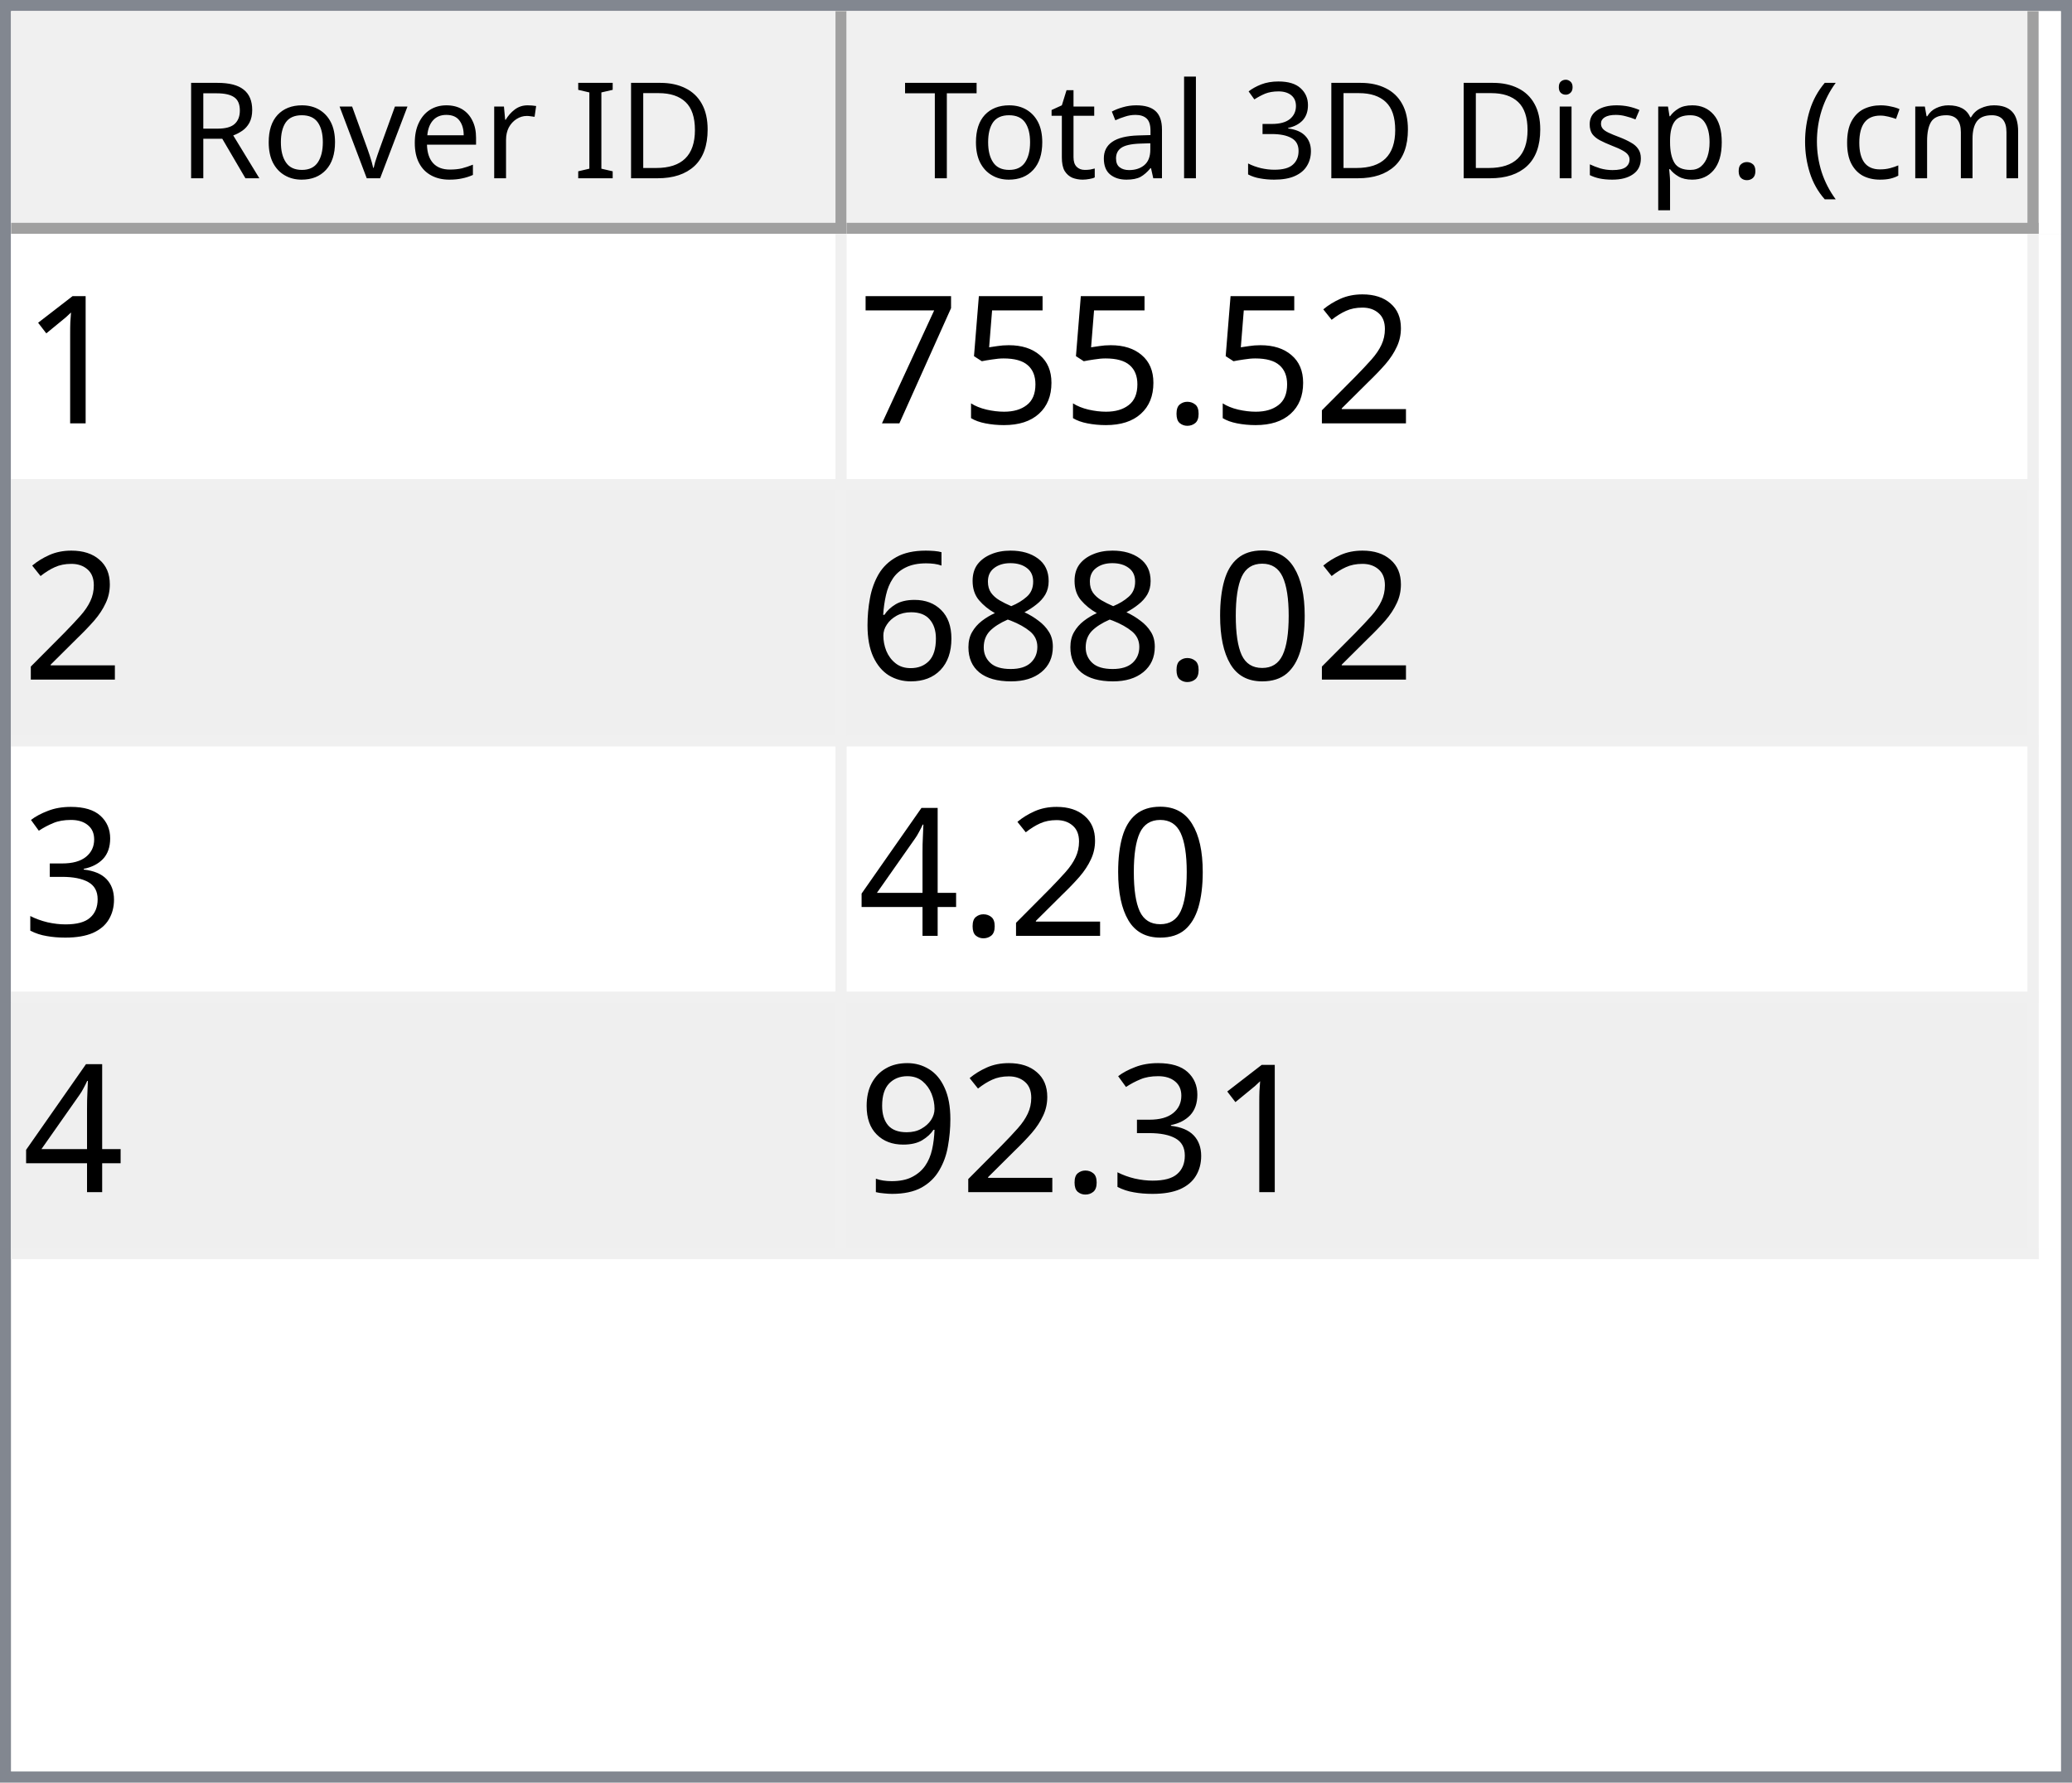
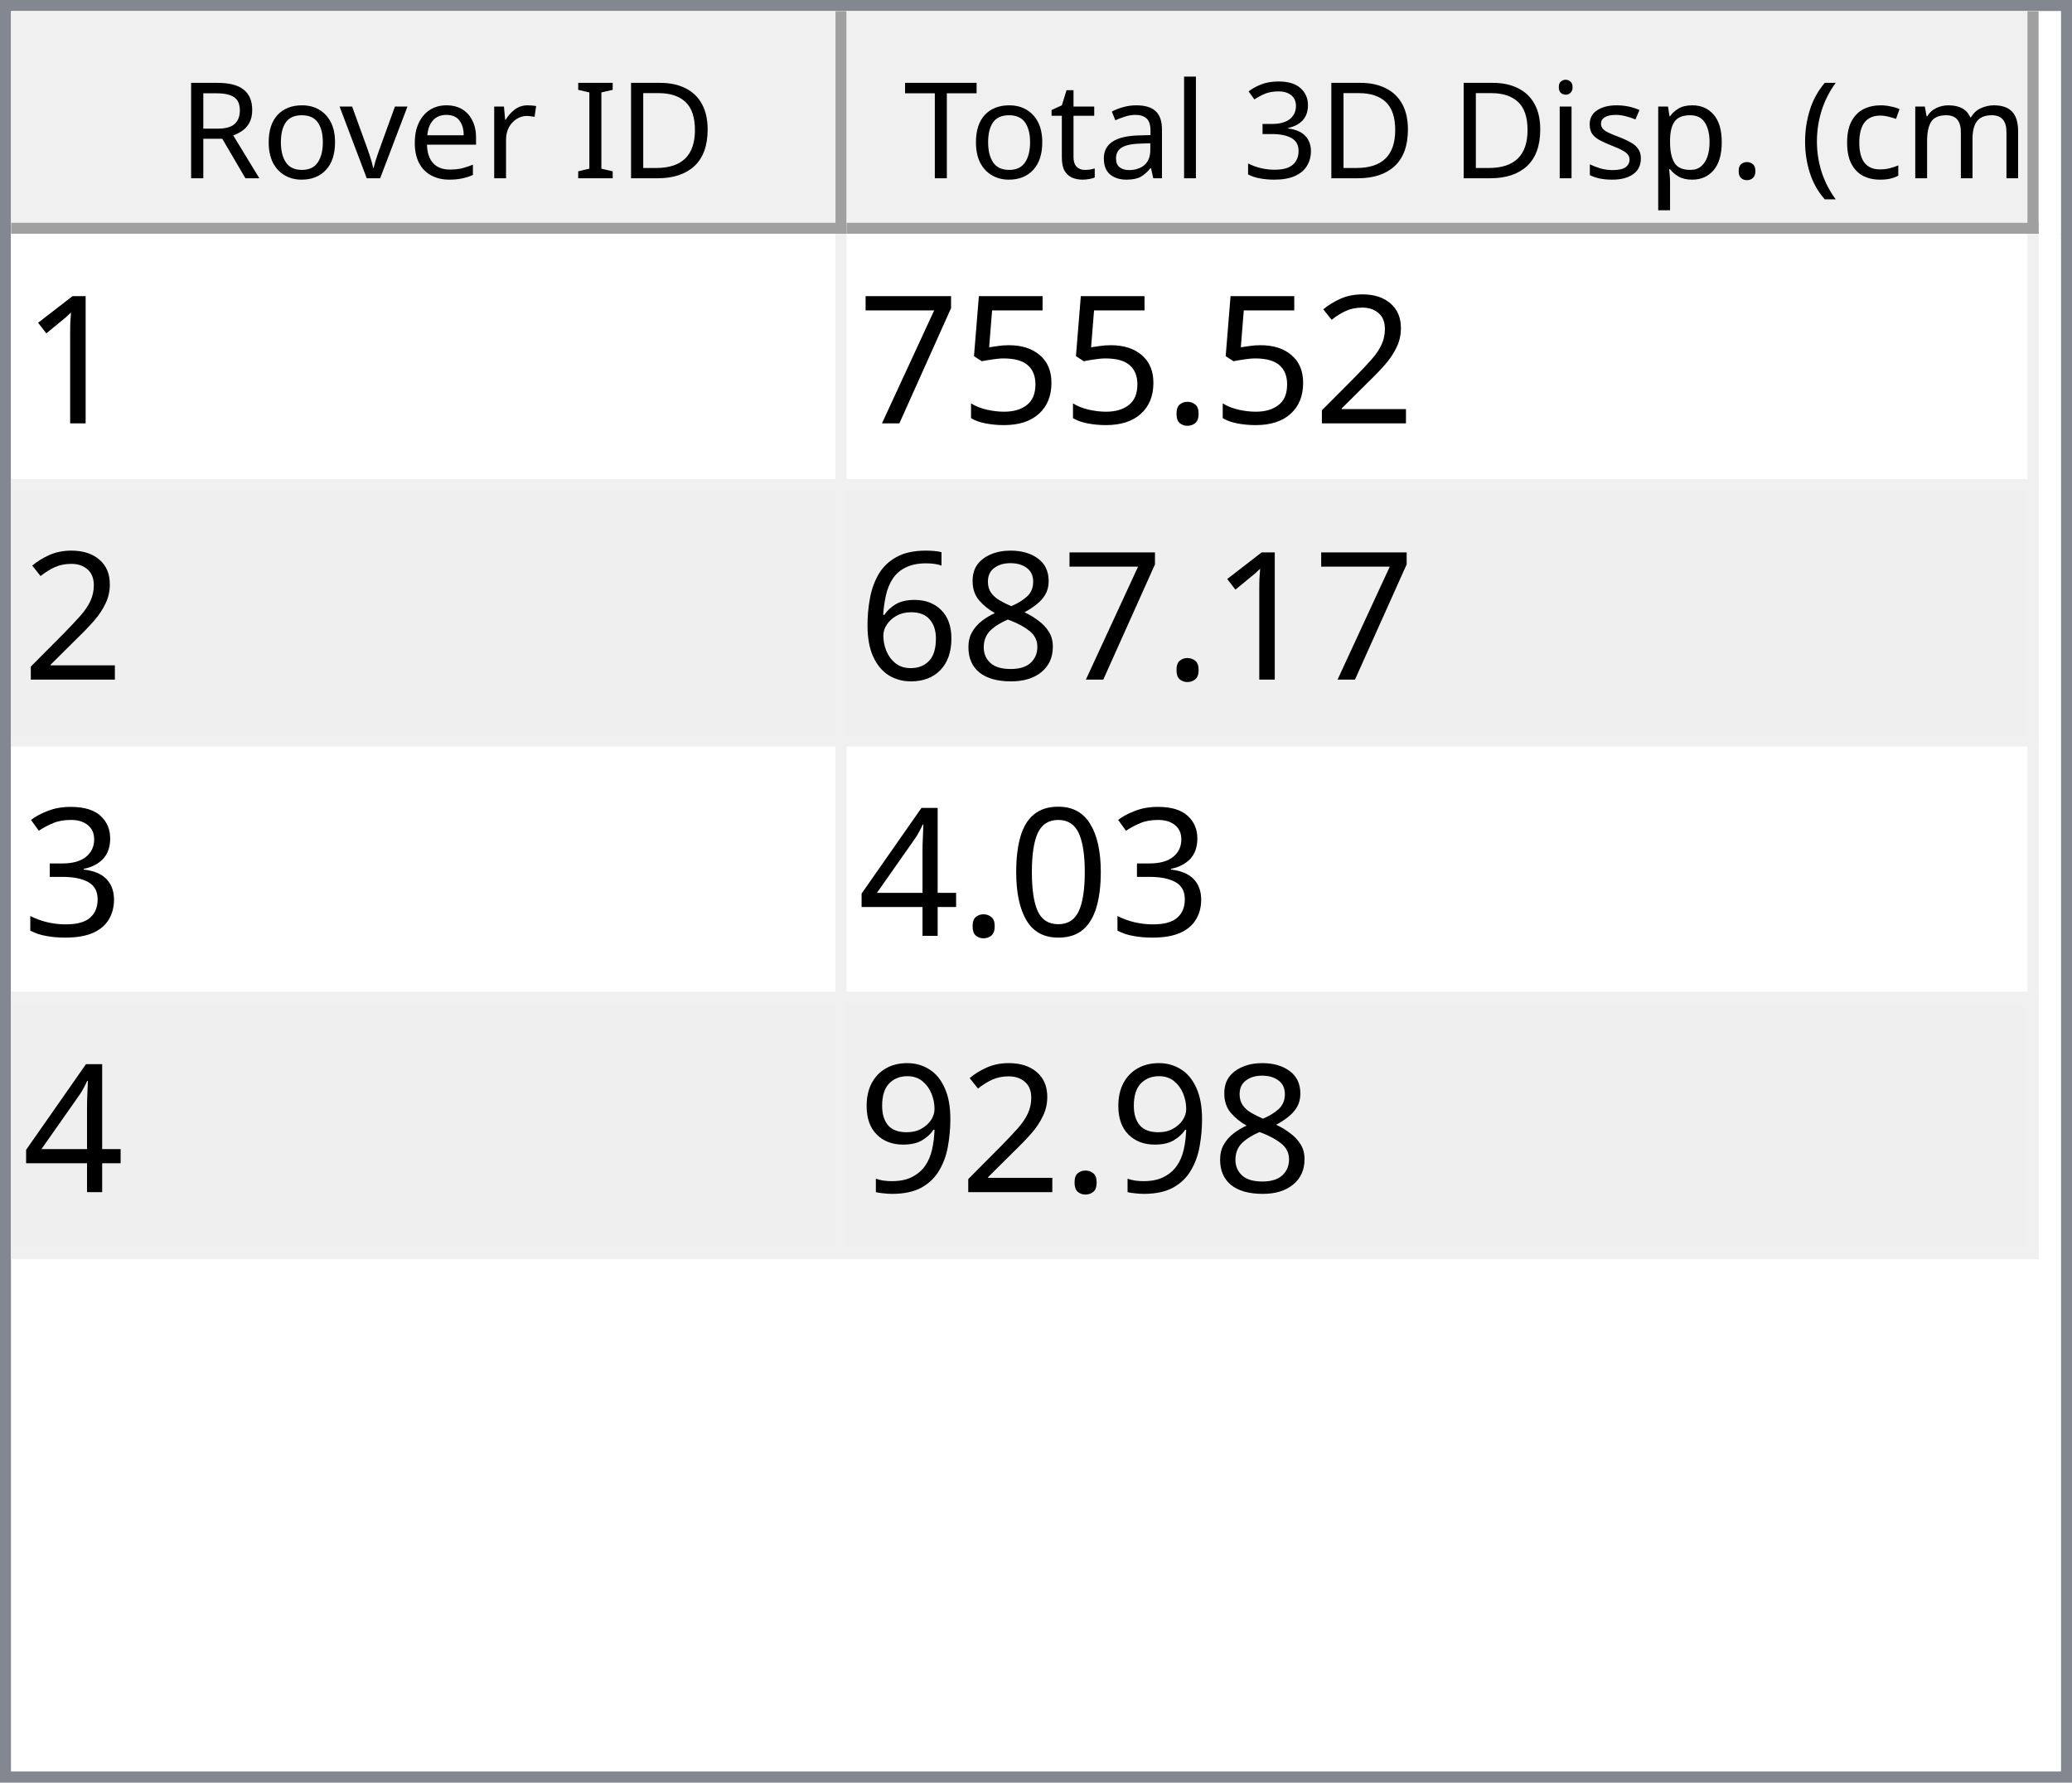
<svg xmlns="http://www.w3.org/2000/svg" style="fill-opacity:1; color-rendering:auto; color-interpolation:auto; text-rendering:auto; stroke:black; stroke-linecap:square; stroke-miterlimit:10; shape-rendering:auto; stroke-opacity:1; fill:black; stroke-dasharray:none; font-weight:normal; stroke-width:1; font-family:'Dialog'; font-style:normal; stroke-linejoin:miter; font-size:12px; stroke-dashoffset:0; image-rendering:auto;" width="186" height="160">
  <defs id="genericDefs" />
  <g>
    <defs id="defs1">
      <clipPath clipPathUnits="userSpaceOnUse" id="clipPath1">
        <path d="M0 0 L186 0 L186 160 L0 160 L0 0 Z" />
      </clipPath>
      <clipPath clipPathUnits="userSpaceOnUse" id="clipPath2">
        <path d="M0 0 L0 160 L186 160 L186 0 Z" />
      </clipPath>
      <clipPath clipPathUnits="userSpaceOnUse" id="clipPath3">
        <path d="M0 0 L0 20 L184 20 L184 0 Z" />
      </clipPath>
      <clipPath clipPathUnits="userSpaceOnUse" id="clipPath4">
        <path d="M0 0 L0 20 L75 20 L75 0 Z" />
      </clipPath>
      <clipPath clipPathUnits="userSpaceOnUse" id="clipPath5">
        <path d="M1 1 L1 19 L74 19 L74 1 Z" />
      </clipPath>
      <clipPath clipPathUnits="userSpaceOnUse" id="clipPath6">
        <path d="M0 0 L0 18 L73 18 L73 0 Z" />
      </clipPath>
      <clipPath clipPathUnits="userSpaceOnUse" id="clipPath7">
        <path d="M-0.5 -0.5 L-0.5 19.5 L74.5 19.5 L74.5 -0.5 Z" />
      </clipPath>
      <clipPath clipPathUnits="userSpaceOnUse" id="clipPath8">
        <path d="M0 0 L0 20 L107 20 L107 0 Z" />
      </clipPath>
      <clipPath clipPathUnits="userSpaceOnUse" id="clipPath9">
        <path d="M1 1 L1 19 L106 19 L106 1 Z" />
      </clipPath>
      <clipPath clipPathUnits="userSpaceOnUse" id="clipPath10">
        <path d="M0 0 L0 18 L105 18 L105 0 Z" />
      </clipPath>
      <clipPath clipPathUnits="userSpaceOnUse" id="clipPath11">
        <path d="M-0.5 -0.5 L-0.5 19.5 L106.5 19.5 L106.5 -0.5 Z" />
      </clipPath>
      <clipPath clipPathUnits="userSpaceOnUse" id="clipPath12">
        <path d="M0 0 L0 138 L184 138 L184 0 Z" />
      </clipPath>
      <clipPath clipPathUnits="userSpaceOnUse" id="clipPath13">
        <path d="M0 0 L0 92 L182 92 L182 0 Z" />
      </clipPath>
      <clipPath clipPathUnits="userSpaceOnUse" id="clipPath14">
        <path d="M-0.5 -0.5 L-0.5 91.5 L181.5 91.5 L181.5 -0.5 Z" />
      </clipPath>
      <clipPath clipPathUnits="userSpaceOnUse" id="clipPath15">
        <path d="M0 0 L0 22 L74 22 L74 0 Z" />
      </clipPath>
      <clipPath clipPathUnits="userSpaceOnUse" id="clipPath16">
        <path d="M0 0 L0 22 L106 22 L106 0 Z" />
      </clipPath>
      <font horiz-adv-x="64.551" id="font1">
        <font-face ascent="107.91" descent="25.098" units-per-em="100" style="font-style:normal; font-family:Segoe UI; font-weight:normal;" />
        <missing-glyph horiz-adv-x="64.551" d="M8.109 0 L8.109 68.266 L56.453 68.266 L56.453 0 L8.109 0 ZM15.328 7.234 L49.219 7.234 L49.219 61.031 L15.328 61.031 L15.328 7.234 Z" />
        <glyph unicode="D" horiz-adv-x="70.117" d="M9.188 0 L9.188 70.016 L28.516 70.016 Q65.531 70.016 65.531 35.891 Q65.531 19.672 55.25 9.836 Q44.969 0 27.734 0 L9.188 0 ZM17.391 62.594 L17.391 7.422 L27.828 7.422 Q41.609 7.422 49.273 14.797 Q56.938 22.172 56.938 35.688 Q56.938 62.594 28.328 62.594 L17.391 62.594 Z" />
        <glyph unicode="I" horiz-adv-x="26.611" d="M17.391 0 L9.188 0 L9.188 70.016 L17.391 70.016 L17.391 0 Z" />
        <glyph unicode=" " horiz-adv-x="27.393" d="" />
        <glyph unicode="r" horiz-adv-x="34.766" d="M34.188 41.891 Q32.078 43.5 28.125 43.5 Q23 43.5 19.555 38.672 Q16.109 33.844 16.109 25.484 L16.109 0 L8.109 0 L8.109 50 L16.109 50 L16.109 39.703 L16.312 39.703 Q18.016 44.969 21.531 47.922 Q25.047 50.875 29.391 50.875 Q32.516 50.875 34.188 50.203 L34.188 41.891 Z" />
        <glyph unicode="e" horiz-adv-x="52.295" d="M48.297 23 L12.984 23 Q13.188 14.656 17.484 10.109 Q21.781 5.562 29.297 5.562 Q37.75 5.562 44.828 11.141 L44.828 3.609 Q38.234 -1.172 27.391 -1.172 Q16.797 -1.172 10.742 5.641 Q4.688 12.453 4.688 24.812 Q4.688 36.469 11.305 43.82 Q17.922 51.172 27.734 51.172 Q37.547 51.172 42.922 44.828 Q48.297 38.484 48.297 27.203 L48.297 23 ZM40.094 29.781 Q40.047 36.719 36.75 40.578 Q33.453 44.438 27.594 44.438 Q21.922 44.438 17.969 40.383 Q14.016 36.328 13.094 29.781 L40.094 29.781 Z" />
        <glyph unicode="v" horiz-adv-x="47.9" d="M47.406 50 L27.484 0 L19.625 0 L0.688 50 L9.469 50 L22.172 13.672 Q23.578 9.672 23.922 6.688 L24.125 6.688 Q24.609 10.453 25.688 13.484 L38.969 50 L47.406 50 Z" />
        <glyph unicode="o" horiz-adv-x="58.594" d="M29 -1.172 Q17.922 -1.172 11.305 5.836 Q4.688 12.844 4.688 24.422 Q4.688 37.016 11.57 44.094 Q18.453 51.172 30.172 51.172 Q41.359 51.172 47.633 44.289 Q53.906 37.406 53.906 25.203 Q53.906 13.234 47.141 6.031 Q40.375 -1.172 29 -1.172 ZM29.594 44.438 Q21.875 44.438 17.383 39.188 Q12.891 33.938 12.891 24.703 Q12.891 15.828 17.43 10.695 Q21.969 5.562 29.594 5.562 Q37.359 5.562 41.531 10.594 Q45.703 15.625 45.703 24.906 Q45.703 34.281 41.531 39.359 Q37.359 44.438 29.594 44.438 Z" />
        <glyph unicode="R" horiz-adv-x="59.814" d="M59.375 0 L49.609 0 L37.891 19.625 Q36.281 22.359 34.766 24.289 Q33.25 26.219 31.664 27.438 Q30.078 28.656 28.25 29.219 Q26.422 29.781 24.125 29.781 L17.391 29.781 L17.391 0 L9.188 0 L9.188 70.016 L30.078 70.016 Q34.672 70.016 38.555 68.867 Q42.438 67.719 45.289 65.375 Q48.141 63.031 49.758 59.547 Q51.375 56.062 51.375 51.375 Q51.375 47.703 50.273 44.656 Q49.172 41.609 47.148 39.211 Q45.125 36.812 42.266 35.133 Q39.406 33.453 35.844 32.516 L35.844 32.328 Q37.594 31.547 38.891 30.547 Q40.188 29.547 41.359 28.18 Q42.531 26.812 43.68 25.078 Q44.828 23.344 46.234 21.047 L59.375 0 ZM17.391 62.594 L17.391 37.203 L28.516 37.203 Q31.594 37.203 34.203 38.133 Q36.812 39.062 38.719 40.797 Q40.625 42.531 41.703 45.047 Q42.781 47.562 42.781 50.688 Q42.781 56.297 39.141 59.445 Q35.5 62.594 28.609 62.594 L17.391 62.594 Z" />
        <glyph unicode=")" horiz-adv-x="30.176" d="M8.297 -15.922 L1.172 -15.922 Q16.406 2.344 16.406 26.812 Q16.406 51.469 1.078 70.016 L8.297 70.016 Q23.531 52.156 23.531 26.703 Q23.531 1.375 8.297 -15.922 Z" />
        <glyph unicode="m" horiz-adv-x="86.133" d="M79.109 0 L71.094 0 L71.094 28.719 Q71.094 37.016 68.531 40.727 Q65.969 44.438 59.906 44.438 Q54.781 44.438 51.195 39.75 Q47.609 35.062 47.609 28.516 L47.609 0 L39.594 0 L39.594 29.688 Q39.594 44.438 28.219 44.438 Q22.953 44.438 19.531 40.016 Q16.109 35.594 16.109 28.516 L16.109 0 L8.109 0 L8.109 50 L16.109 50 L16.109 42.094 L16.312 42.094 Q21.625 51.172 31.844 51.172 Q36.969 51.172 40.773 48.312 Q44.578 45.453 46 40.828 Q51.562 51.172 62.594 51.172 Q79.109 51.172 79.109 30.812 L79.109 0 Z" />
        <glyph unicode="c" horiz-adv-x="46.191" d="M42.188 2.297 Q36.422 -1.172 28.516 -1.172 Q17.828 -1.172 11.258 5.789 Q4.688 12.75 4.688 23.828 Q4.688 36.188 11.766 43.68 Q18.844 51.172 30.672 51.172 Q37.25 51.172 42.281 48.734 L42.281 40.531 Q36.719 44.438 30.375 44.438 Q22.703 44.438 17.797 38.945 Q12.891 33.453 12.891 24.516 Q12.891 15.719 17.508 10.641 Q22.125 5.562 29.891 5.562 Q36.422 5.562 42.188 9.906 L42.188 2.297 Z" />
        <glyph unicode="(" horiz-adv-x="30.176" d="M29.109 -15.922 L21.969 -15.922 Q6.844 1.375 6.844 26.703 Q6.844 52.156 21.969 70.016 L29.203 70.016 Q13.875 51.469 13.875 26.812 Q13.875 2.344 29.109 -15.922 Z" />
        <glyph unicode="." horiz-adv-x="21.68" d="M10.891 -1.078 Q8.641 -1.078 7.055 0.539 Q5.469 2.156 5.469 4.391 Q5.469 6.641 7.055 8.273 Q8.641 9.906 10.891 9.906 Q13.188 9.906 14.797 8.273 Q16.406 6.641 16.406 4.391 Q16.406 2.156 14.797 0.539 Q13.188 -1.078 10.891 -1.078 Z" />
        <glyph unicode="p" horiz-adv-x="58.789" d="M16.312 7.234 L16.109 7.234 L16.109 -23 L8.109 -23 L8.109 50 L16.109 50 L16.109 41.219 L16.312 41.219 Q22.219 51.172 33.594 51.172 Q43.266 51.172 48.688 44.461 Q54.109 37.75 54.109 26.469 Q54.109 13.922 48 6.375 Q41.891 -1.172 31.297 -1.172 Q21.578 -1.172 16.312 7.234 ZM16.109 27.391 L16.109 20.406 Q16.109 14.203 20.141 9.883 Q24.172 5.562 30.375 5.562 Q37.641 5.562 41.773 11.133 Q45.906 16.703 45.906 26.609 Q45.906 34.969 42.047 39.703 Q38.188 44.438 31.594 44.438 Q24.609 44.438 20.359 39.578 Q16.109 34.719 16.109 27.391 Z" />
        <glyph unicode="s" horiz-adv-x="42.432" d="M5.078 1.812 L5.078 10.406 Q11.625 5.562 19.484 5.562 Q30.031 5.562 30.031 12.594 Q30.031 14.594 29.125 15.992 Q28.219 17.391 26.68 18.461 Q25.141 19.531 23.07 20.383 Q21 21.234 18.609 22.172 Q15.281 23.484 12.766 24.828 Q10.25 26.172 8.57 27.859 Q6.891 29.547 6.031 31.695 Q5.172 33.844 5.172 36.719 Q5.172 40.234 6.789 42.945 Q8.406 45.656 11.086 47.484 Q13.766 49.312 17.211 50.242 Q20.656 51.172 24.312 51.172 Q30.812 51.172 35.938 48.922 L35.938 40.828 Q30.422 44.438 23.25 44.438 Q21 44.438 19.195 43.922 Q17.391 43.406 16.094 42.477 Q14.797 41.547 14.086 40.258 Q13.375 38.969 13.375 37.406 Q13.375 35.453 14.086 34.133 Q14.797 32.812 16.164 31.789 Q17.531 30.766 19.484 29.938 Q21.438 29.109 23.922 28.125 Q27.25 26.859 29.883 25.516 Q32.516 24.172 34.375 22.484 Q36.234 20.797 37.234 18.602 Q38.234 16.406 38.234 13.375 Q38.234 9.672 36.602 6.938 Q34.969 4.203 32.234 2.398 Q29.5 0.594 25.93 -0.289 Q22.359 -1.172 18.453 -1.172 Q10.75 -1.172 5.078 1.812 Z" />
        <glyph unicode="i" horiz-adv-x="24.219" d="M12.203 62.703 Q10.062 62.703 8.547 64.164 Q7.031 65.625 7.031 67.875 Q7.031 70.125 8.547 71.609 Q10.062 73.094 12.203 73.094 Q14.406 73.094 15.945 71.609 Q17.484 70.125 17.484 67.875 Q17.484 65.719 15.945 64.211 Q14.406 62.703 12.203 62.703 ZM16.109 0 L8.109 0 L8.109 50 L16.109 50 L16.109 0 Z" />
        <glyph unicode="3" horiz-adv-x="53.906" d="M46.531 19.828 Q46.531 15.094 44.75 11.211 Q42.969 7.328 39.719 4.57 Q36.469 1.812 31.93 0.297 Q27.391 -1.219 21.922 -1.219 Q11.922 -1.219 6 2.594 L6 11.188 Q13.094 5.609 22.219 5.609 Q25.875 5.609 28.828 6.539 Q31.781 7.469 33.906 9.227 Q36.031 10.984 37.18 13.477 Q38.328 15.969 38.328 19.094 Q38.328 32.812 18.797 32.812 L12.984 32.812 L12.984 39.594 L18.5 39.594 Q35.797 39.594 35.797 52.484 Q35.797 64.406 22.609 64.406 Q15.188 64.406 8.688 59.422 L8.688 67.188 Q15.375 71.188 24.609 71.188 Q29 71.188 32.57 69.969 Q36.141 68.75 38.68 66.555 Q41.219 64.359 42.609 61.281 Q44 58.203 44 54.5 Q44 40.672 30.031 36.719 L30.031 36.531 Q33.594 36.141 36.625 34.797 Q39.656 33.453 41.852 31.305 Q44.047 29.156 45.289 26.25 Q46.531 23.344 46.531 19.828 Z" />
        <glyph unicode="l" horiz-adv-x="24.219" d="M16.109 0 L8.109 0 L8.109 74.031 L16.109 74.031 L16.109 0 Z" />
        <glyph unicode="a" horiz-adv-x="50.879" d="M43.891 0 L35.891 0 L35.891 7.812 L35.688 7.812 Q30.469 -1.172 20.312 -1.172 Q12.844 -1.172 8.617 2.781 Q4.391 6.734 4.391 13.281 Q4.391 27.297 20.906 29.594 L35.891 31.688 Q35.891 44.438 25.594 44.438 Q16.547 44.438 9.281 38.281 L9.281 46.484 Q16.656 51.172 26.266 51.172 Q43.891 51.172 43.891 32.516 L43.891 0 ZM35.891 25.297 L23.828 23.641 Q18.266 22.859 15.43 20.875 Q12.594 18.891 12.594 13.875 Q12.594 10.203 15.211 7.883 Q17.828 5.562 22.172 5.562 Q28.125 5.562 32.008 9.742 Q35.891 13.922 35.891 20.312 L35.891 25.297 Z" />
        <glyph unicode="t" horiz-adv-x="33.887" d="M31.297 0.484 Q28.469 -1.078 23.828 -1.078 Q10.688 -1.078 10.688 13.578 L10.688 43.172 L2.094 43.172 L2.094 50 L10.688 50 L10.688 62.203 L18.703 64.797 L18.703 50 L31.297 50 L31.297 43.172 L18.703 43.172 L18.703 14.984 Q18.703 9.969 20.414 7.82 Q22.125 5.672 26.078 5.672 Q29.109 5.672 31.297 7.328 L31.297 0.484 Z" />
        <glyph unicode="T" horiz-adv-x="52.393" d="M50.594 62.594 L30.375 62.594 L30.375 0 L22.172 0 L22.172 62.594 L2 62.594 L2 70.016 L50.594 70.016 L50.594 62.594 Z" />
      </font>
      <font horiz-adv-x="75.0" id="font2">
        <font-face ascent="100.537" descent="21.973" units-per-em="100" style="font-style:normal; font-family:sans-serif; font-weight:normal;" />
        <missing-glyph horiz-adv-x="75.0" d="M12.5 0 L12.5 62.5 L62.5 62.5 L62.5 0 L12.5 0 ZM14.062 1.562 L60.938 1.562 L60.938 60.938 L14.062 60.938 L14.062 1.562 Z" />
        <glyph unicode="1" horiz-adv-x="55.615" d="M37.25 0 L28.469 0 L28.469 56 Q25.297 52.984 20.141 49.953 Q14.984 46.922 10.891 45.406 L10.891 53.906 Q18.266 57.375 23.781 62.305 Q29.297 67.234 31.594 71.875 L37.25 71.875 L37.25 0 Z" />
        <glyph unicode="2" horiz-adv-x="55.615" d="M50.344 8.453 L50.344 0 L3.031 0 Q2.938 3.172 4.047 6.109 Q5.859 10.938 9.836 15.625 Q13.812 20.312 21.344 26.469 Q33.016 36.031 37.117 41.625 Q41.219 47.219 41.219 52.203 Q41.219 57.422 37.477 61.008 Q33.734 64.594 27.734 64.594 Q21.391 64.594 17.578 60.789 Q13.766 56.984 13.719 50.25 L4.688 51.172 Q5.609 61.281 11.664 66.578 Q17.719 71.875 27.938 71.875 Q38.234 71.875 44.242 66.164 Q50.25 60.453 50.25 52 Q50.25 47.703 48.492 43.555 Q46.734 39.406 42.656 34.812 Q38.578 30.219 29.109 22.219 Q21.188 15.578 18.945 13.211 Q16.703 10.844 15.234 8.453 L50.344 8.453 Z" />
        <glyph unicode="." horiz-adv-x="27.783" d="M9.078 0 L9.078 10.016 L19.094 10.016 L19.094 0 L9.078 0 Z" />
        <glyph unicode="5" horiz-adv-x="55.615" d="M4.156 18.75 L13.375 19.531 Q14.406 12.797 18.141 9.398 Q21.875 6 27.156 6 Q33.5 6 37.891 10.789 Q42.281 15.578 42.281 23.484 Q42.281 31 38.062 35.352 Q33.844 39.703 27 39.703 Q22.75 39.703 19.336 37.773 Q15.922 35.844 13.969 32.766 L5.719 33.844 L12.641 70.609 L48.25 70.609 L48.25 62.203 L19.672 62.203 L15.828 42.969 Q22.266 47.469 29.344 47.469 Q38.719 47.469 45.164 40.969 Q51.609 34.469 51.609 24.266 Q51.609 14.547 45.953 7.469 Q39.062 -1.219 27.156 -1.219 Q17.391 -1.219 11.211 4.25 Q5.031 9.719 4.156 18.75 Z" />
        <glyph unicode="7" horiz-adv-x="55.615" d="M4.734 62.203 L4.734 70.656 L51.078 70.656 L51.078 63.812 Q44.234 56.547 37.523 44.484 Q30.812 32.422 27.156 19.672 Q24.516 10.688 23.781 0 L14.75 0 Q14.891 8.453 18.062 20.414 Q21.234 32.375 27.172 43.484 Q33.109 54.594 39.797 62.203 L4.734 62.203 Z" />
-         <glyph unicode="0" horiz-adv-x="55.615" d="M4.156 35.297 Q4.156 48 6.766 55.742 Q9.375 63.484 14.523 67.68 Q19.672 71.875 27.484 71.875 Q33.25 71.875 37.594 69.555 Q41.938 67.234 44.773 62.867 Q47.609 58.5 49.219 52.227 Q50.828 45.953 50.828 35.297 Q50.828 22.703 48.242 14.969 Q45.656 7.234 40.508 3.008 Q35.359 -1.219 27.484 -1.219 Q17.141 -1.219 11.234 6.203 Q4.156 15.141 4.156 35.297 ZM13.188 35.297 Q13.188 17.672 17.312 11.836 Q21.438 6 27.484 6 Q33.547 6 37.672 11.859 Q41.797 17.719 41.797 35.297 Q41.797 52.984 37.672 58.789 Q33.547 64.594 27.391 64.594 Q21.344 64.594 17.719 59.469 Q13.188 52.938 13.188 35.297 Z" />
        <glyph unicode="8" horiz-adv-x="55.615" d="M17.672 38.812 Q12.203 40.828 9.57 44.539 Q6.938 48.25 6.938 53.422 Q6.938 61.234 12.555 66.555 Q18.172 71.875 27.484 71.875 Q36.859 71.875 42.578 66.43 Q48.297 60.984 48.297 53.172 Q48.297 48.188 45.68 44.508 Q43.062 40.828 37.75 38.812 Q44.344 36.672 47.781 31.883 Q51.219 27.094 51.219 20.453 Q51.219 11.281 44.727 5.031 Q38.234 -1.219 27.641 -1.219 Q17.047 -1.219 10.547 5.055 Q4.047 11.328 4.047 20.703 Q4.047 27.688 7.594 32.398 Q11.141 37.109 17.672 38.812 ZM15.922 53.719 Q15.922 48.641 19.195 45.414 Q22.469 42.188 27.688 42.188 Q32.766 42.188 36.016 45.383 Q39.266 48.578 39.266 53.219 Q39.266 58.062 35.914 61.359 Q32.562 64.656 27.594 64.656 Q22.562 64.656 19.242 61.43 Q15.922 58.203 15.922 53.719 ZM13.094 20.656 Q13.094 16.891 14.875 13.375 Q16.656 9.859 20.172 7.93 Q23.688 6 27.734 6 Q34.031 6 38.133 10.055 Q42.234 14.109 42.234 20.359 Q42.234 26.703 38.016 30.859 Q33.797 35.016 27.438 35.016 Q21.234 35.016 17.164 30.914 Q13.094 26.812 13.094 20.656 Z" />
        <glyph unicode="6" horiz-adv-x="55.615" d="M49.75 54.047 L41.016 53.375 Q39.844 58.547 37.703 60.891 Q34.125 64.656 28.906 64.656 Q24.703 64.656 21.531 62.312 Q17.391 59.281 14.992 53.469 Q12.594 47.656 12.5 36.922 Q15.672 41.75 20.266 44.094 Q24.859 46.438 29.891 46.438 Q38.672 46.438 44.852 39.969 Q51.031 33.5 51.031 23.25 Q51.031 16.5 48.125 10.719 Q45.219 4.938 40.141 1.859 Q35.062 -1.219 28.609 -1.219 Q17.625 -1.219 10.695 6.859 Q3.766 14.938 3.766 33.5 Q3.766 54.25 11.422 63.672 Q18.109 71.875 29.438 71.875 Q37.891 71.875 43.289 67.141 Q48.688 62.406 49.75 54.047 ZM13.875 23.188 Q13.875 18.656 15.797 14.508 Q17.719 10.359 21.188 8.18 Q24.656 6 28.469 6 Q34.031 6 38.039 10.492 Q42.047 14.984 42.047 22.703 Q42.047 30.125 38.086 34.398 Q34.125 38.672 28.125 38.672 Q22.172 38.672 18.023 34.398 Q13.875 30.125 13.875 23.188 Z" />
        <glyph unicode="3" horiz-adv-x="55.615" d="M4.203 18.891 L12.984 20.062 Q14.5 12.594 18.141 9.297 Q21.781 6 27 6 Q33.203 6 37.477 10.297 Q41.75 14.594 41.75 20.953 Q41.75 27 37.797 30.93 Q33.844 34.859 27.734 34.859 Q25.25 34.859 21.531 33.891 L22.516 41.609 Q23.391 41.5 23.922 41.5 Q29.547 41.5 34.039 44.43 Q38.531 47.359 38.531 53.469 Q38.531 58.297 35.258 61.477 Q31.984 64.656 26.812 64.656 Q21.688 64.656 18.266 61.43 Q14.844 58.203 13.875 51.766 L5.078 53.328 Q6.688 62.156 12.398 67.016 Q18.109 71.875 26.609 71.875 Q32.469 71.875 37.398 69.359 Q42.328 66.844 44.945 62.5 Q47.562 58.156 47.562 53.266 Q47.562 48.641 45.07 44.828 Q42.578 41.016 37.703 38.766 Q44.047 37.312 47.562 32.695 Q51.078 28.078 51.078 21.141 Q51.078 11.766 44.242 5.25 Q37.406 -1.266 26.953 -1.266 Q17.531 -1.266 11.305 4.352 Q5.078 9.969 4.203 18.891 Z" />
+         <glyph unicode="0" horiz-adv-x="55.615" d="M4.156 35.297 Q4.156 48 6.766 55.742 Q9.375 63.484 14.523 67.68 Q19.672 71.875 27.484 71.875 Q33.25 71.875 37.594 69.555 Q41.938 67.234 44.773 62.867 Q47.609 58.5 49.219 52.227 Q50.828 45.953 50.828 35.297 Q50.828 22.703 48.242 14.969 Q45.656 7.234 40.508 3.008 Q35.359 -1.219 27.484 -1.219 Q17.141 -1.219 11.234 6.203 Q4.156 15.141 4.156 35.297 ZM13.188 35.297 Q13.188 17.672 17.312 11.836 Q21.438 6 27.484 6 Q33.547 6 37.672 11.859 Q41.797 17.719 41.797 35.297 Q41.797 52.984 37.672 58.789 Q33.547 64.594 27.391 64.594 Q21.344 64.594 17.719 59.469 Q13.188 52.938 13.188 35.297 Z" />
        <glyph unicode="4" horiz-adv-x="55.615" d="M32.328 0 L32.328 17.141 L1.266 17.141 L1.266 25.203 L33.938 71.578 L41.109 71.578 L41.109 25.203 L50.781 25.203 L50.781 17.141 L41.109 17.141 L41.109 0 L32.328 0 ZM32.328 25.203 L32.328 57.469 L9.906 25.203 L32.328 25.203 Z" />
        <glyph unicode="9" horiz-adv-x="55.615" d="M5.469 16.547 L13.922 17.328 Q14.984 11.375 18.016 8.688 Q21.047 6 25.781 6 Q29.828 6 32.883 7.859 Q35.938 9.719 37.891 12.82 Q39.844 15.922 41.164 21.195 Q42.484 26.469 42.484 31.938 Q42.484 32.516 42.438 33.688 Q39.797 29.5 35.234 26.883 Q30.672 24.266 25.344 24.266 Q16.453 24.266 10.305 30.711 Q4.156 37.156 4.156 47.703 Q4.156 58.594 10.578 65.234 Q17 71.875 26.656 71.875 Q33.641 71.875 39.43 68.117 Q45.219 64.359 48.219 57.398 Q51.219 50.438 51.219 37.25 Q51.219 23.531 48.242 15.406 Q45.266 7.281 39.383 3.031 Q33.5 -1.219 25.594 -1.219 Q17.188 -1.219 11.867 3.445 Q6.547 8.109 5.469 16.547 ZM41.453 48.141 Q41.453 55.719 37.43 60.156 Q33.406 64.594 27.734 64.594 Q21.875 64.594 17.531 59.812 Q13.188 55.031 13.188 47.406 Q13.188 40.578 17.312 36.305 Q21.438 32.031 27.484 32.031 Q33.594 32.031 37.523 36.305 Q41.453 40.578 41.453 48.141 Z" />
      </font>
    </defs>
    <g style="fill:white; stroke:white;">
      <rect x="0" y="0" width="186" style="clip-path:url(#clipPath1); stroke:none;" height="160" />
    </g>
    <g style="fill:white; text-rendering:optimizeSpeed; color-rendering:optimizeSpeed; image-rendering:optimizeSpeed; shape-rendering:crispEdges; stroke:white; color-interpolation:sRGB;">
      <rect x="0" width="186" height="160" y="0" style="stroke:none;" />
      <path style="stroke:none;" d="M0 160 L186 160 L186 0 L0 0 Z" />
    </g>
    <g style="fill:rgb(240,240,240); font-family:'Segoe UI'; stroke:rgb(240,240,240);">
      <rect x="0" y="0" width="186" style="clip-path:url(#clipPath2); stroke:none;" height="160" />
    </g>
    <g style="fill:rgb(130,135,144); font-family:'Segoe UI'; stroke:rgb(130,135,144);">
      <path d="M0 0 L186 0 L186 160 L0 160 L0 0 ZM1 1 L185 1 L185 159 L1 159 L1 1 Z" style="fill-rule:evenodd; clip-path:url(#clipPath2); stroke:none;" />
    </g>
    <g style="fill:white; font-family:'Segoe UI'; stroke:white;" transform="translate(1,1)">
      <rect x="0" y="0" width="184" style="clip-path:url(#clipPath3); stroke:none;" height="20" />
    </g>
    <g style="fill:rgb(240,240,240); font-family:'Segoe UI'; stroke:rgb(240,240,240);" transform="translate(1,1)">
      <rect x="0" y="0" width="75" style="clip-path:url(#clipPath4); stroke:none;" height="20" />
    </g>
    <g style="font-family:'Segoe UI';" transform="translate(2,2)">
      <text x="14" xml:space="preserve" y="14" style="clip-path:url(#clipPath6); stroke:none;">Rover ID</text>
    </g>
    <g style="fill:rgb(160,160,160); font-family:'Segoe UI'; stroke:rgb(160,160,160); stroke-linejoin:bevel;" transform="translate(1.5,1.5)">
      <line x1="74" x2="74" y1="0" style="fill:none; clip-path:url(#clipPath7);" y2="19" />
    </g>
    <g style="fill:rgb(160,160,160); font-family:'Segoe UI'; stroke:rgb(160,160,160); stroke-linejoin:bevel;" transform="matrix(1,0,0,1,1,1) translate(0.5,0.5)">
      <line x1="0" x2="74" y1="19" style="fill:none; clip-path:url(#clipPath7);" y2="19" />
    </g>
    <g style="fill:rgb(240,240,240); font-family:'Segoe UI'; stroke:rgb(240,240,240);" transform="translate(76,1)">
      <rect x="0" y="0" width="107" style="clip-path:url(#clipPath8); stroke:none;" height="20" />
    </g>
    <g style="font-family:'Segoe UI';" transform="translate(77,2)">
      <text x="1" xml:space="preserve" y="14" style="clip-path:url(#clipPath10); stroke:none;"> Total 3D Disp. (cm)</text>
    </g>
    <g style="fill:rgb(160,160,160); font-family:'Segoe UI'; stroke:rgb(160,160,160); stroke-linejoin:bevel;" transform="translate(76.5,1.5)">
      <line x1="106" x2="106" y1="0" style="fill:none; clip-path:url(#clipPath11);" y2="19" />
    </g>
    <g style="fill:rgb(160,160,160); font-family:'Segoe UI'; stroke:rgb(160,160,160); stroke-linejoin:bevel;" transform="matrix(1,0,0,1,76,1) translate(0.5,0.5)">
      <line x1="0" x2="106" y1="19" style="fill:none; clip-path:url(#clipPath11);" y2="19" />
    </g>
    <g style="fill:white; font-family:'Segoe UI'; stroke:white;" transform="translate(1,21)">
      <rect x="0" y="0" width="184" style="clip-path:url(#clipPath12); stroke:none;" height="138" />
    </g>
    <g style="fill:rgb(240,240,240); font-size:16px; font-family:sans-serif; stroke:rgb(240,240,240);" transform="translate(1,21)">
      <rect x="0" y="0" width="182" style="clip-path:url(#clipPath13); stroke:none;" height="92" />
      <line transform="translate(0.5,0.5)" x1="0" x2="181" y1="22" style="clip-path:url(#clipPath14); fill:none; stroke-linejoin:bevel;" y2="22" />
    </g>
    <g transform="matrix(1,0,0,1,1,21) translate(0.5,0.5)" style="fill:rgb(240,240,240); font-size:16px; font-family:sans-serif; stroke:rgb(240,240,240); stroke-linejoin:bevel;">
      <line x1="0" x2="181" y1="45" style="fill:none; clip-path:url(#clipPath14);" y2="45" />
    </g>
    <g transform="matrix(1,0,0,1,1,21) translate(0.5,0.5)" style="fill:rgb(240,240,240); font-size:16px; font-family:sans-serif; stroke:rgb(240,240,240); stroke-linejoin:bevel;">
      <line x1="0" x2="181" y1="68" style="fill:none; clip-path:url(#clipPath14);" y2="68" />
    </g>
    <g transform="matrix(1,0,0,1,1,21) translate(0.5,0.5)" style="fill:rgb(240,240,240); font-size:16px; font-family:sans-serif; stroke:rgb(240,240,240); stroke-linejoin:bevel;">
      <line x1="0" x2="181" y1="91" style="fill:none; clip-path:url(#clipPath14);" y2="91" />
    </g>
    <g transform="matrix(1,0,0,1,1,21) translate(0.5,0.5)" style="fill:rgb(240,240,240); font-size:16px; font-family:sans-serif; stroke:rgb(240,240,240); stroke-linejoin:bevel;">
      <line x1="74" x2="74" y1="0" style="fill:none; clip-path:url(#clipPath14);" y2="91" />
    </g>
    <g transform="matrix(1,0,0,1,1,21) translate(0.5,0.5)" style="fill:rgb(240,240,240); font-size:16px; font-family:sans-serif; stroke:rgb(240,240,240); stroke-linejoin:bevel;">
      <line x1="181" x2="181" y1="0" style="fill:none; clip-path:url(#clipPath14);" y2="91" />
    </g>
    <g style="fill:white; font-size:16px; font-family:sans-serif; stroke:white;" transform="matrix(1,0,0,1,1,21)">
      <rect x="0" y="0" width="74" style="clip-path:url(#clipPath15); stroke:none;" height="22" />
      <text x="1" y="17" style="fill:black; clip-path:url(#clipPath15); stroke:none;" xml:space="preserve">1</text>
    </g>
    <g style="fill:white; font-size:16px; font-family:sans-serif; stroke:white;" transform="matrix(1,0,0,1,1,21) translate(75,0)">
      <rect x="0" y="0" width="106" style="clip-path:url(#clipPath16); stroke:none;" height="22" />
      <text x="1" y="17" style="fill:black; clip-path:url(#clipPath16); stroke:none;" xml:space="preserve">755.52</text>
    </g>
    <g style="fill:rgb(239,239,239); font-size:16px; font-family:sans-serif; stroke:rgb(239,239,239);" transform="matrix(1,0,0,1,1,21) translate(0,23)">
      <rect x="0" y="0" width="74" style="clip-path:url(#clipPath15); stroke:none;" height="22" />
      <text x="1" y="17" style="fill:black; clip-path:url(#clipPath15); stroke:none;" xml:space="preserve">2</text>
    </g>
    <g style="fill:rgb(239,239,239); font-size:16px; font-family:sans-serif; stroke:rgb(239,239,239);" transform="matrix(1,0,0,1,1,21) translate(75,23)">
      <rect x="0" y="0" width="106" style="clip-path:url(#clipPath16); stroke:none;" height="22" />
-       <text x="1" y="17" style="fill:black; clip-path:url(#clipPath16); stroke:none;" xml:space="preserve">688.02</text>
+       <text x="1" y="17" style="fill:black; clip-path:url(#clipPath16); stroke:none;" xml:space="preserve">687.17</text>
    </g>
    <g style="fill:white; font-size:16px; font-family:sans-serif; stroke:white;" transform="matrix(1,0,0,1,1,21) translate(0,46)">
      <rect x="0" y="0" width="74" style="clip-path:url(#clipPath15); stroke:none;" height="22" />
      <text x="1" y="17" style="fill:black; clip-path:url(#clipPath15); stroke:none;" xml:space="preserve">3</text>
    </g>
    <g style="fill:white; font-size:16px; font-family:sans-serif; stroke:white;" transform="matrix(1,0,0,1,1,21) translate(75,46)">
      <rect x="0" y="0" width="106" style="clip-path:url(#clipPath16); stroke:none;" height="22" />
-       <text x="1" y="17" style="fill:black; clip-path:url(#clipPath16); stroke:none;" xml:space="preserve">4.20</text>
+       <text x="1" y="17" style="fill:black; clip-path:url(#clipPath16); stroke:none;" xml:space="preserve">4.03</text>
    </g>
    <g style="fill:rgb(239,239,239); font-size:16px; font-family:sans-serif; stroke:rgb(239,239,239);" transform="matrix(1,0,0,1,1,21) translate(0,69)">
      <rect x="0" y="0" width="74" style="clip-path:url(#clipPath15); stroke:none;" height="22" />
      <text x="1" y="17" style="fill:black; clip-path:url(#clipPath15); stroke:none;" xml:space="preserve">4</text>
    </g>
    <g style="fill:rgb(239,239,239); font-size:16px; font-family:sans-serif; stroke:rgb(239,239,239);" transform="matrix(1,0,0,1,1,21) translate(75,69)">
      <rect x="0" y="0" width="106" style="clip-path:url(#clipPath16); stroke:none;" height="22" />
-       <text x="1" y="17" style="fill:black; clip-path:url(#clipPath16); stroke:none;" xml:space="preserve">92.31</text>
+       <text x="1" y="17" style="fill:black; clip-path:url(#clipPath16); stroke:none;" xml:space="preserve">92.98</text>
    </g>
  </g>
</svg>
